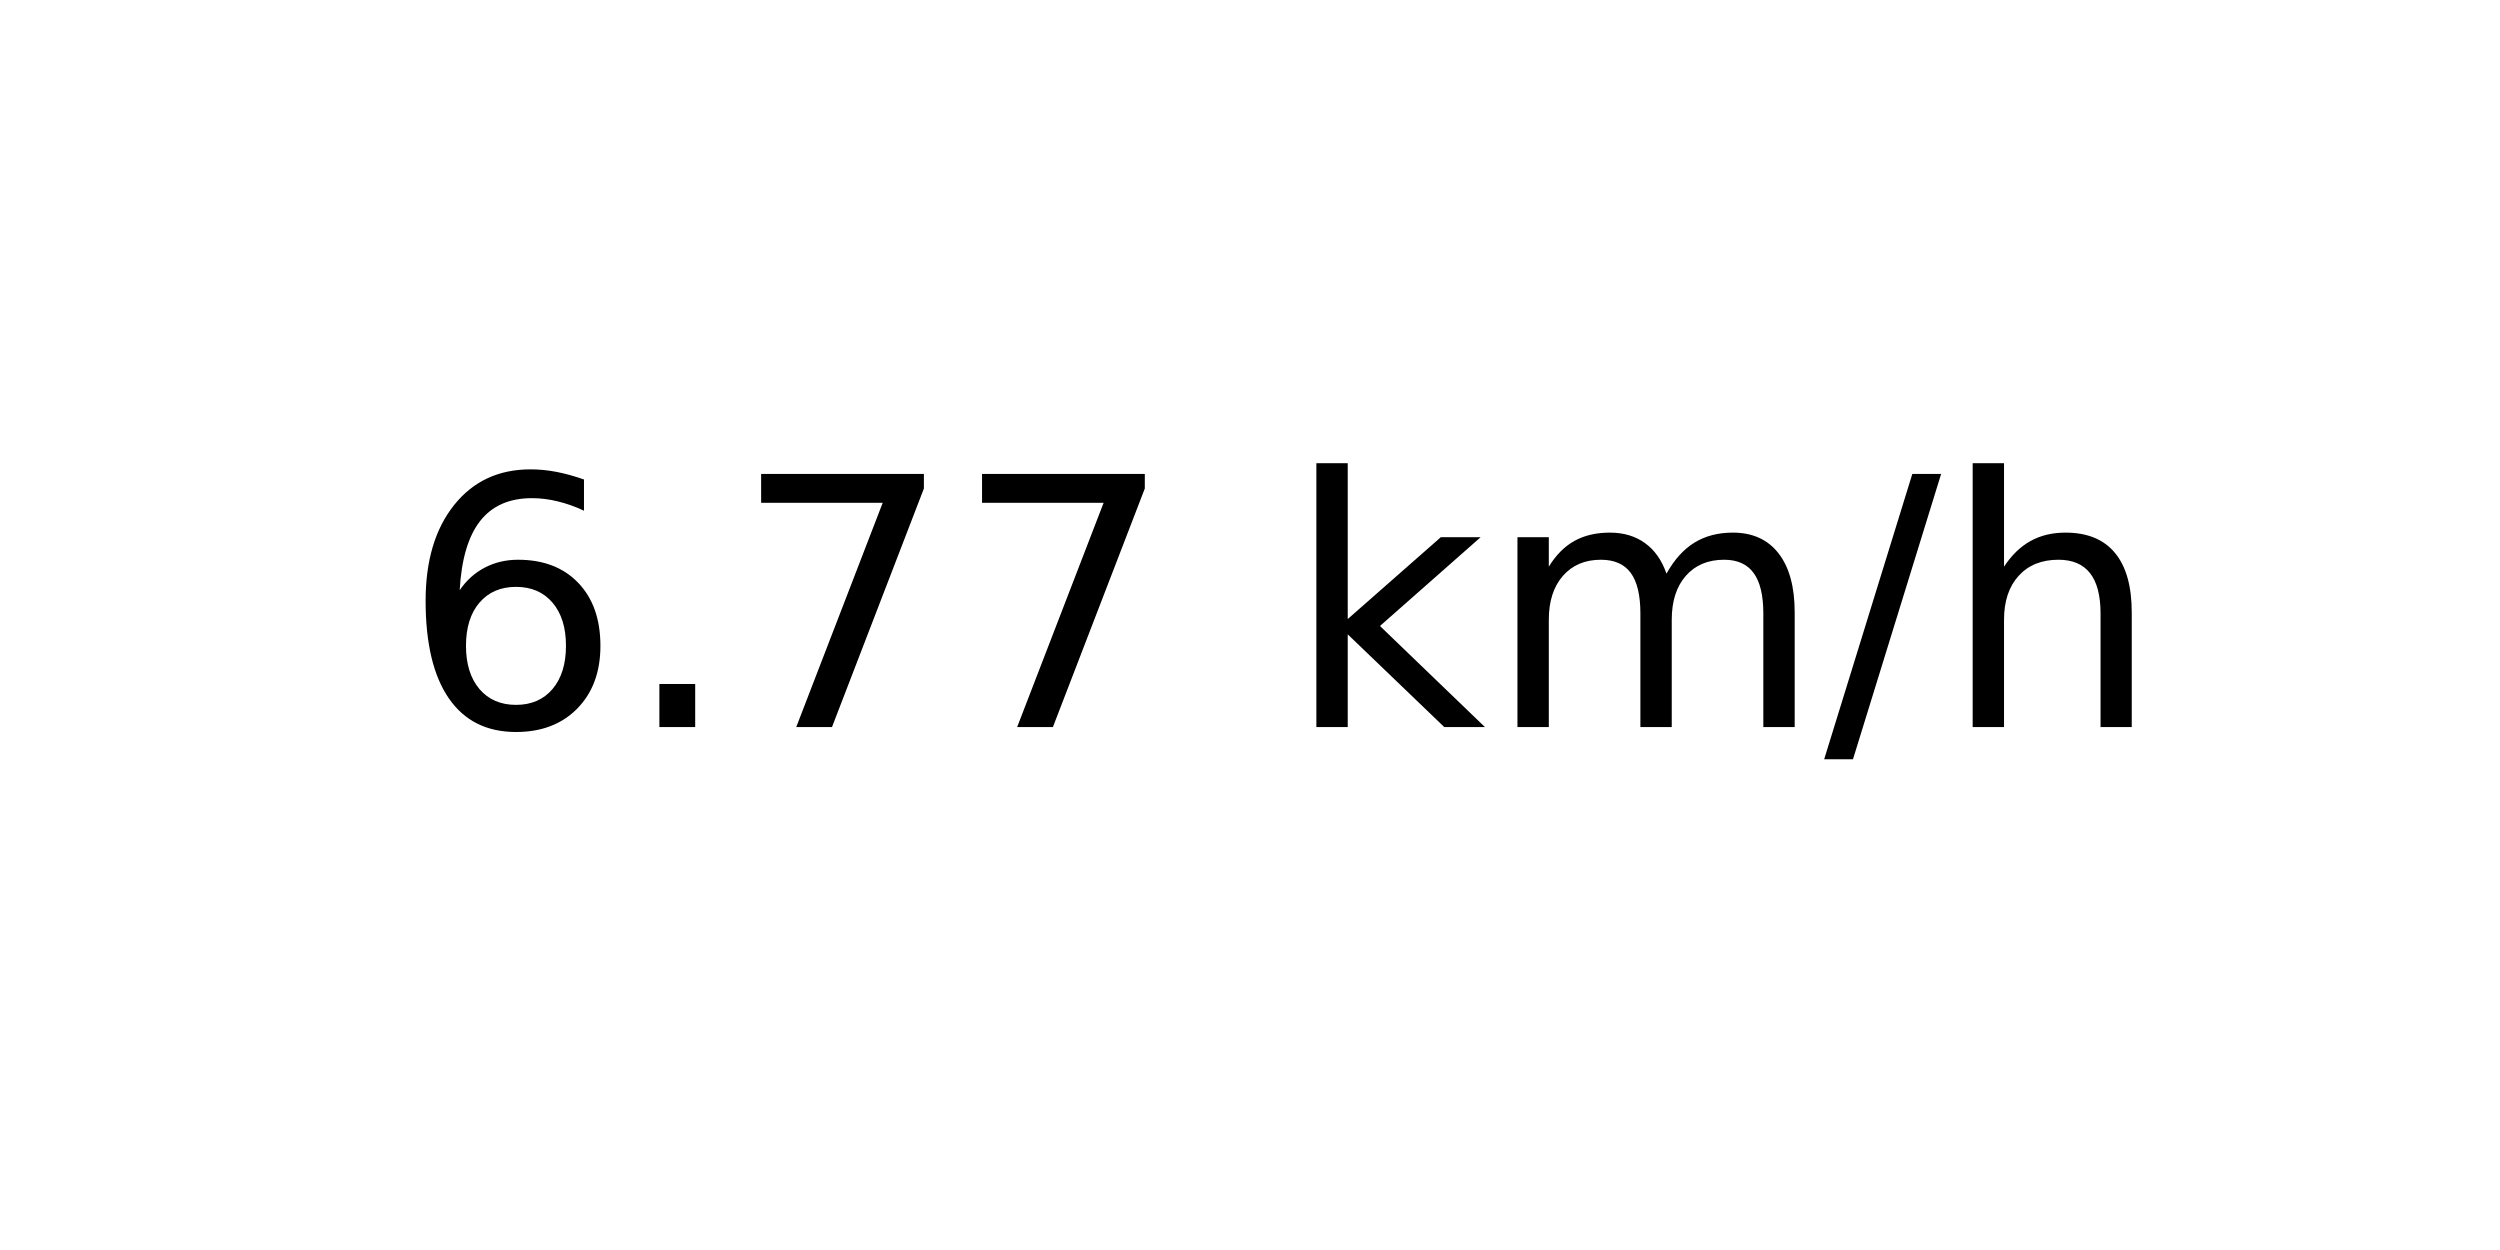
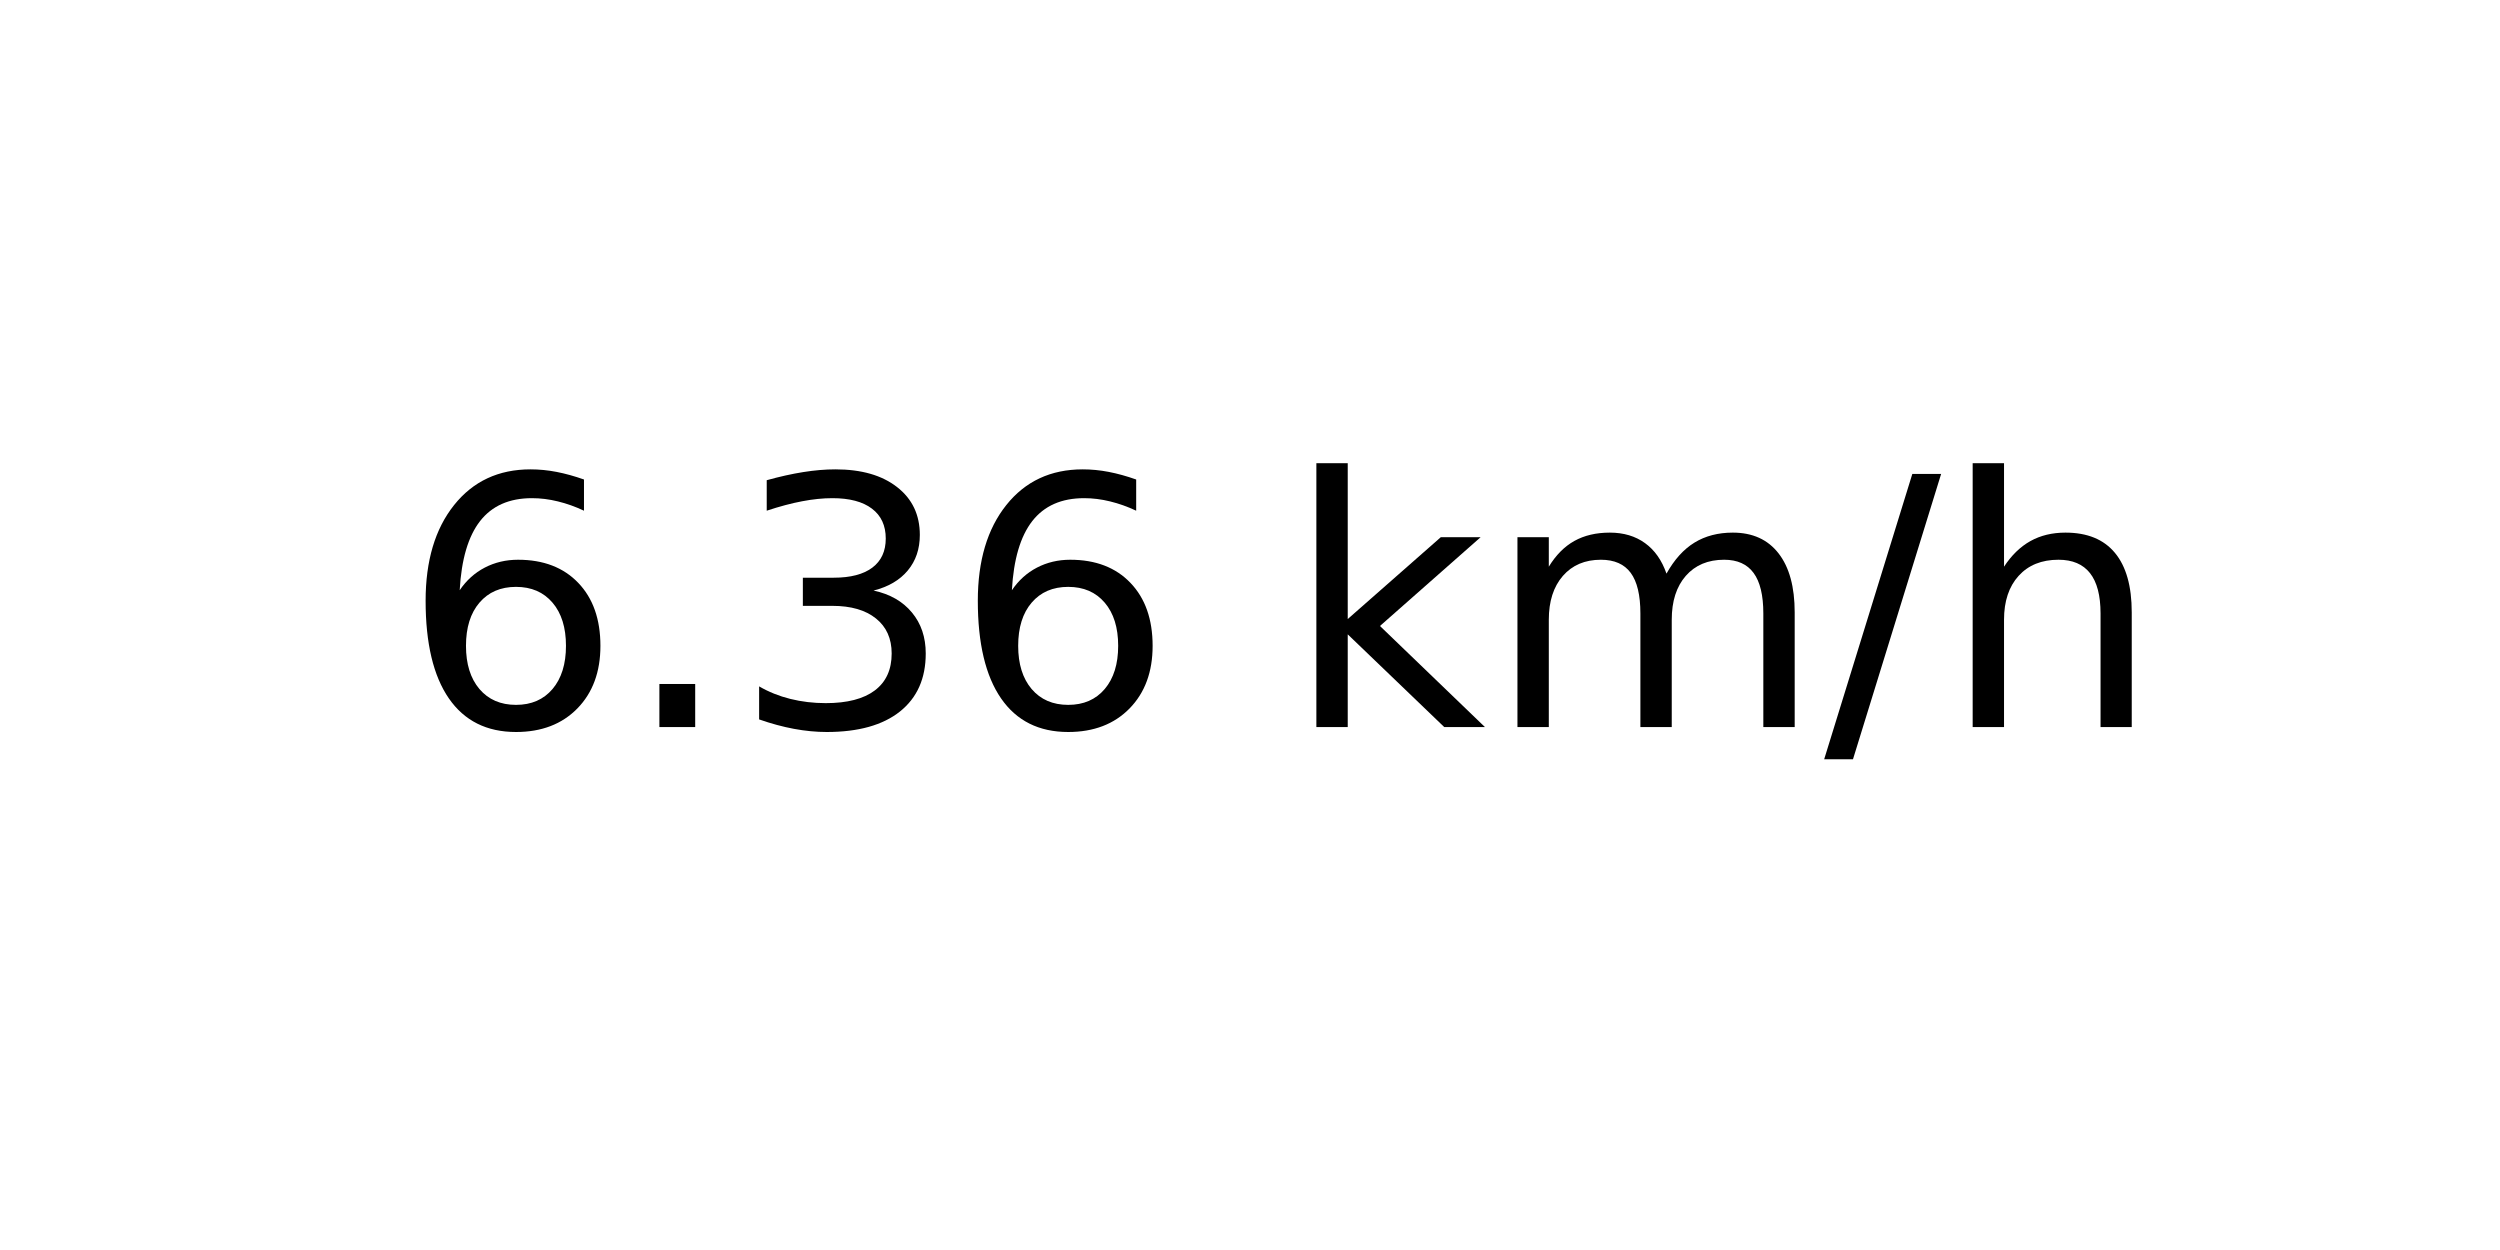
<svg xmlns="http://www.w3.org/2000/svg" xmlns:xlink="http://www.w3.org/1999/xlink" width="72pt" height="36pt" viewBox="0 0 72 36" version="1.1">
  <defs>
    <style type="text/css">*{stroke-linejoin: round; stroke-linecap: butt}</style>
  </defs>
  <g id="figure_1">
    <g id="axes_1">
      <g id="text_1">
        <g transform="translate(11.55937 20.93937) scale(0.1 -0.1)">
          <defs>
            <path id="DejaVuSans-36" d="M 2113 2584  Q 1688 2584 1439 2293  Q 1191 2003 1191 1497  Q 1191 994 1439 701  Q 1688 409 2113 409  Q 2538 409 2786 701  Q 3034 994 3034 1497  Q 3034 2003 2786 2293  Q 2538 2584 2113 2584  z M 3366 4563  L 3366 3988  Q 3128 4100 2886 4159  Q 2644 4219 2406 4219  Q 1781 4219 1451 3797  Q 1122 3375 1075 2522  Q 1259 2794 1537 2939  Q 1816 3084 2150 3084  Q 2853 3084 3261 2657  Q 3669 2231 3669 1497  Q 3669 778 3244 343  Q 2819 -91 2113 -91  Q 1303 -91 875 529  Q 447 1150 447 2328  Q 447 3434 972 4092  Q 1497 4750 2381 4750  Q 2619 4750 2861 4703  Q 3103 4656 3366 4563  z " transform="scale(0.015625)" />
            <path id="DejaVuSans-2e" d="M 684 794  L 1344 794  L 1344 0  L 684 0  L 684 794  z " transform="scale(0.015625)" />
-             <path id="DejaVuSans-37" d="M 525 4666  L 3525 4666  L 3525 4397  L 1831 0  L 1172 0  L 2766 4134  L 525 4134  L 525 4666  z " transform="scale(0.015625)" />
+             <path id="DejaVuSans-33" d="M 2597 2516  Q 3050 2419 3304 2112  Q 3559 1806 3559 1356  Q 3559 666 3084 287  Q 2609 -91 1734 -91  Q 1441 -91 1130 -33  Q 819 25 488 141  L 488 750  Q 750 597 1062 519  Q 1375 441 1716 441  Q 2309 441 2620 675  Q 2931 909 2931 1356  Q 2931 1769 2642 2001  Q 2353 2234 1838 2234  L 1294 2234  L 1294 2753  L 1863 2753  Q 2328 2753 2575 2939  Q 2822 3125 2822 3475  Q 2822 3834 2567 4026  Q 2313 4219 1838 4219  Q 1578 4219 1281 4162  Q 984 4106 628 3988  L 628 4550  Q 988 4650 1302 4700  Q 1616 4750 1894 4750  Q 2613 4750 3031 4423  Q 3450 4097 3450 3541  Q 3450 3153 3228 2886  Q 3006 2619 2597 2516  z " transform="scale(0.015625)" />
            <path id="DejaVuSans-20" transform="scale(0.015625)" />
            <path id="DejaVuSans-6b" d="M 581 4863  L 1159 4863  L 1159 1991  L 2875 3500  L 3609 3500  L 1753 1863  L 3688 0  L 2938 0  L 1159 1709  L 1159 0  L 581 0  L 581 4863  z " transform="scale(0.015625)" />
            <path id="DejaVuSans-6d" d="M 3328 2828  Q 3544 3216 3844 3400  Q 4144 3584 4550 3584  Q 5097 3584 5394 3201  Q 5691 2819 5691 2113  L 5691 0  L 5113 0  L 5113 2094  Q 5113 2597 4934 2840  Q 4756 3084 4391 3084  Q 3944 3084 3684 2787  Q 3425 2491 3425 1978  L 3425 0  L 2847 0  L 2847 2094  Q 2847 2600 2669 2842  Q 2491 3084 2119 3084  Q 1678 3084 1418 2786  Q 1159 2488 1159 1978  L 1159 0  L 581 0  L 581 3500  L 1159 3500  L 1159 2956  Q 1356 3278 1631 3431  Q 1906 3584 2284 3584  Q 2666 3584 2933 3390  Q 3200 3197 3328 2828  z " transform="scale(0.015625)" />
            <path id="DejaVuSans-2f" d="M 1625 4666  L 2156 4666  L 531 -594  L 0 -594  L 1625 4666  z " transform="scale(0.015625)" />
            <path id="DejaVuSans-68" d="M 3513 2113  L 3513 0  L 2938 0  L 2938 2094  Q 2938 2591 2744 2837  Q 2550 3084 2163 3084  Q 1697 3084 1428 2787  Q 1159 2491 1159 1978  L 1159 0  L 581 0  L 581 4863  L 1159 4863  L 1159 2956  Q 1366 3272 1645 3428  Q 1925 3584 2291 3584  Q 2894 3584 3203 3211  Q 3513 2838 3513 2113  z " transform="scale(0.015625)" />
          </defs>
          <use xlink:href="#DejaVuSans-36" />
          <use xlink:href="#DejaVuSans-2e" x="63.623" />
-           <use xlink:href="#DejaVuSans-37" x="95.41" />
-           <use xlink:href="#DejaVuSans-37" x="159.033" />
+           <use xlink:href="#DejaVuSans-33" x="95.41" />
+           <use xlink:href="#DejaVuSans-36" x="159.033" />
          <use xlink:href="#DejaVuSans-20" x="222.656" />
          <use xlink:href="#DejaVuSans-6b" x="254.443" />
          <use xlink:href="#DejaVuSans-6d" x="312.354" />
          <use xlink:href="#DejaVuSans-2f" x="409.766" />
          <use xlink:href="#DejaVuSans-68" x="443.457" />
        </g>
      </g>
    </g>
  </g>
</svg>
